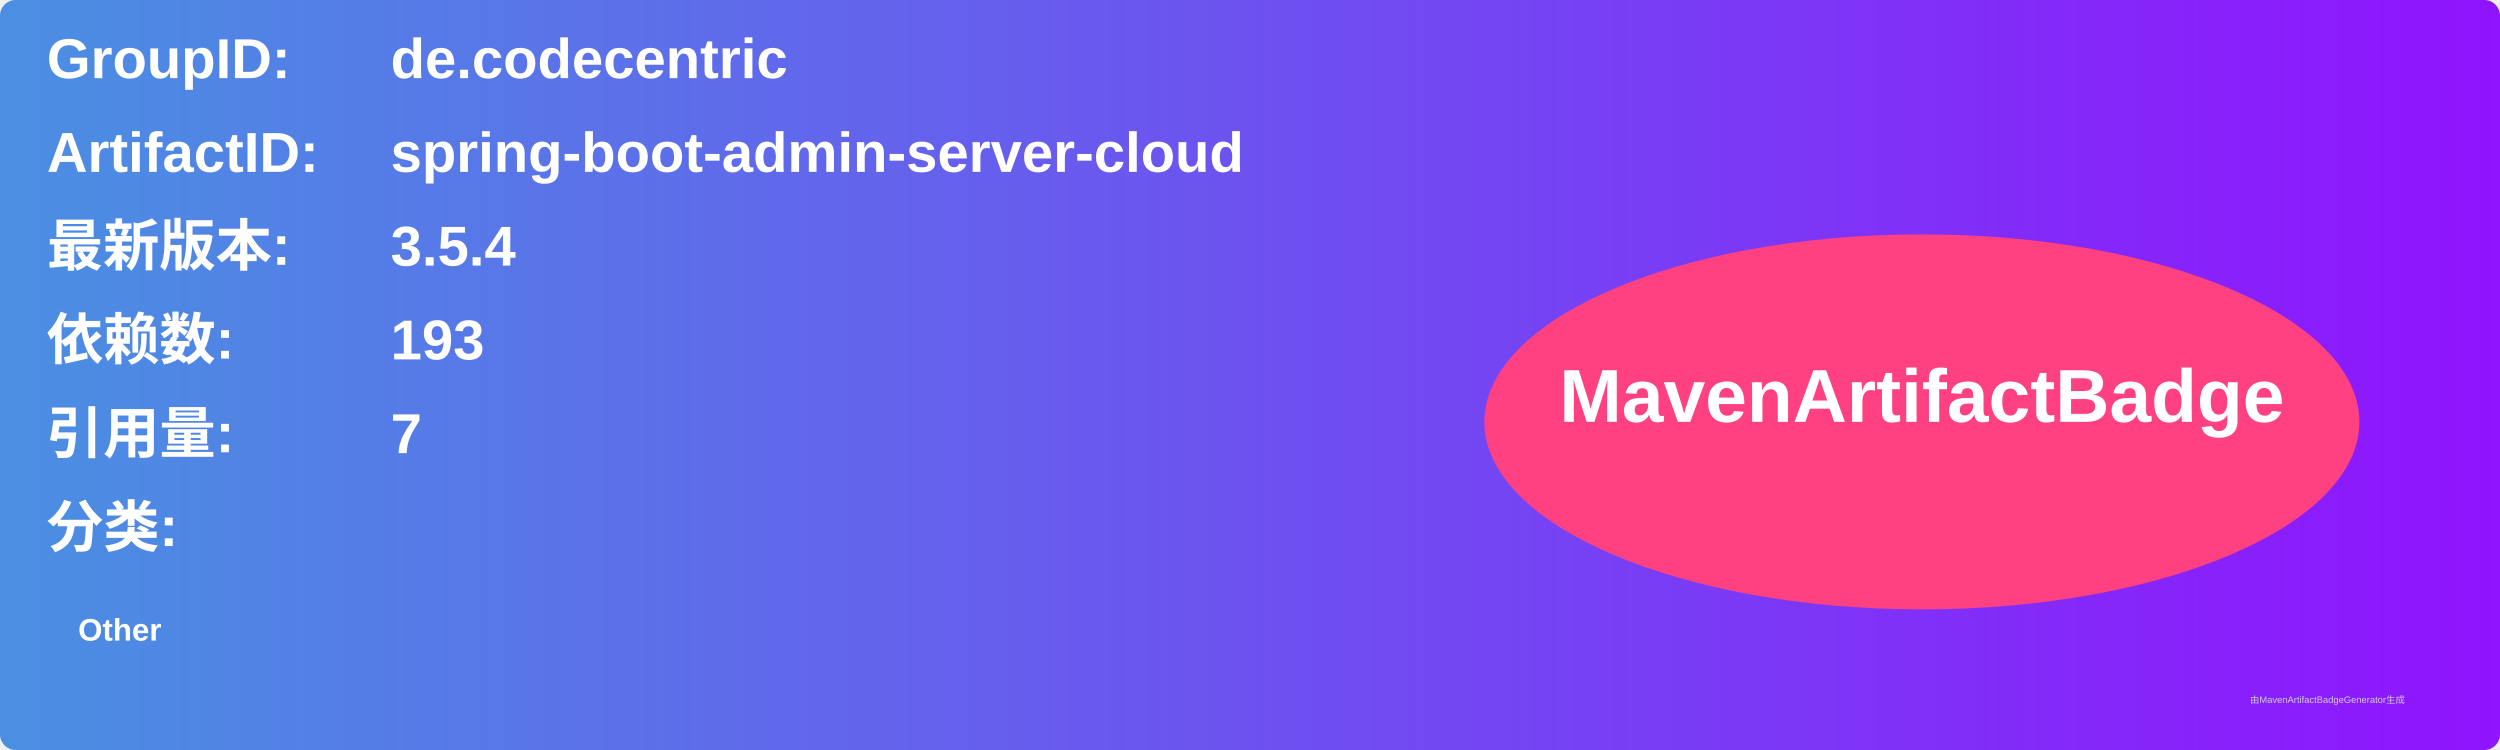
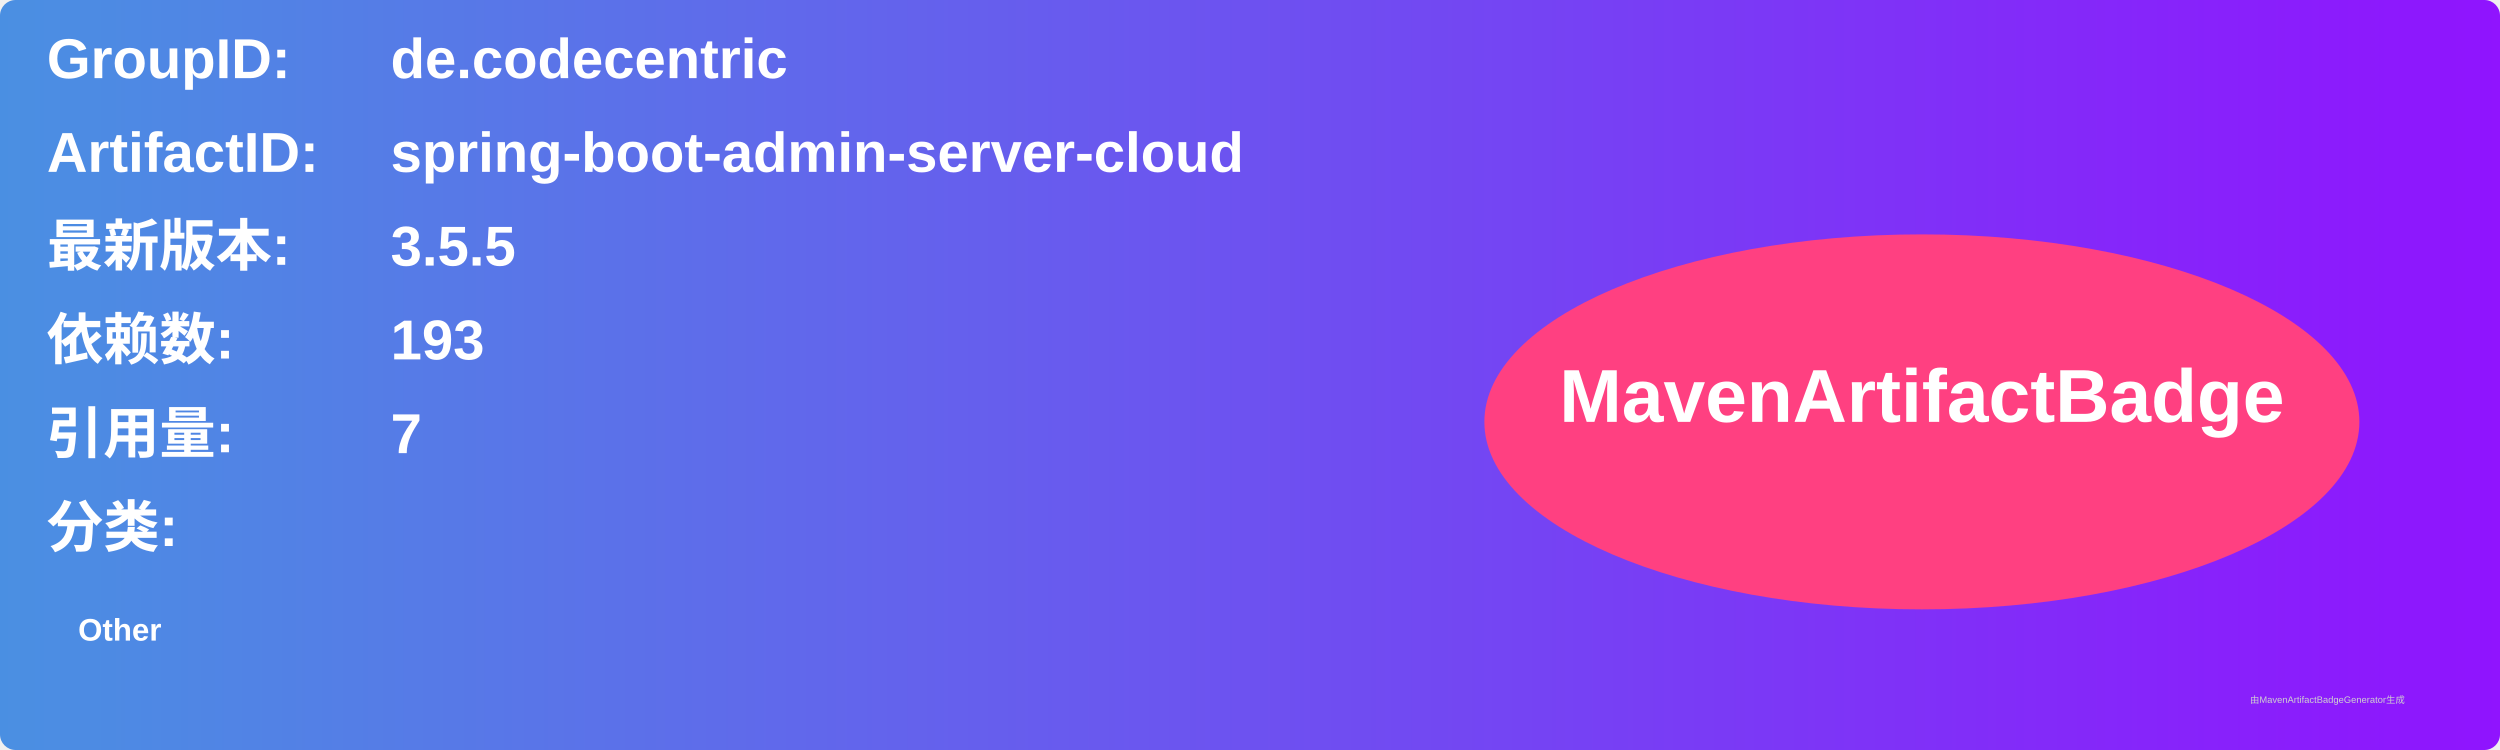
<svg xmlns="http://www.w3.org/2000/svg" width="800" height="240" viewBox="0 0 800 240">
  <linearGradient id="grad" x1="0%" y1="0%" x2="100%" y2="0%">
    <stop offset="0%" stop-color="#4a90e2" />
    <stop offset="100%" stop-color="#9013fe" />
  </linearGradient>
  <rect width="100%" height="100%" rx="5" ry="5" fill="url(#grad)" />
  <g transform="translate(15, 15)">
    <text x="0" y="10" font-family="Arial" font-size="18" fill="white" font-weight="bold" width="260">GroupID:</text>
    <text x="110" y="10" font-family="Arial" font-size="18" fill="white" font-weight="bold" width="460">de.codecentric</text>
    <text x="0" y="40" font-family="Arial" font-size="18" fill="white" font-weight="bold" width="260">ArtifactID:</text>
    <text x="110" y="40" font-family="Arial" font-size="18" fill="white" font-weight="bold" width="460">spring-boot-admin-server-cloud</text>
    <text x="0" y="70" font-family="Arial" font-size="18" fill="white" font-weight="bold">最新版本:</text>
    <text x="110" y="70" font-family="Arial" font-size="18" fill="white" font-weight="bold">
-       <tspan font-weight="bold">3.5.4</tspan>
+       <tspan font-weight="bold">3.5.5</tspan>
    </text>
    <text x="0" y="100" font-family="Arial" font-size="18" fill="white" font-weight="bold">依赖数: </text>
    <text x="110" y="100" font-family="Arial" font-size="18" fill="white">
      <tspan font-weight="bold">193</tspan>
    </text>
    <text x="0" y="130" font-family="Arial" font-size="18" fill="white" font-weight="bold">引用量: </text>
    <text x="110" y="130" font-family="Arial" font-size="18" fill="white">
      <tspan font-weight="bold">7</tspan>
    </text>
    <text x="0" y="160" font-family="Arial" font-size="18" fill="white" font-weight="bold">分类:</text>
    <text x="10" y="190" font-family="Arial" font-size="10" fill="white">
      <tspan font-weight="bold">Other</tspan>
    </text>
    <ellipse cx="600" cy="120" rx="140" ry="60" fill="#ff4081" />
    <text x="600" y="120" text-anchor="middle" font-family="Arial" font-size="24" fill="white" font-weight="bold">MavenArtifactBadge</text>
  </g>
  <text x="720" y="225" font-family="Arial" font-size="3" fill="#d0d0d0">由MavenArtifactBadgeGenerator生成</text>
</svg>
